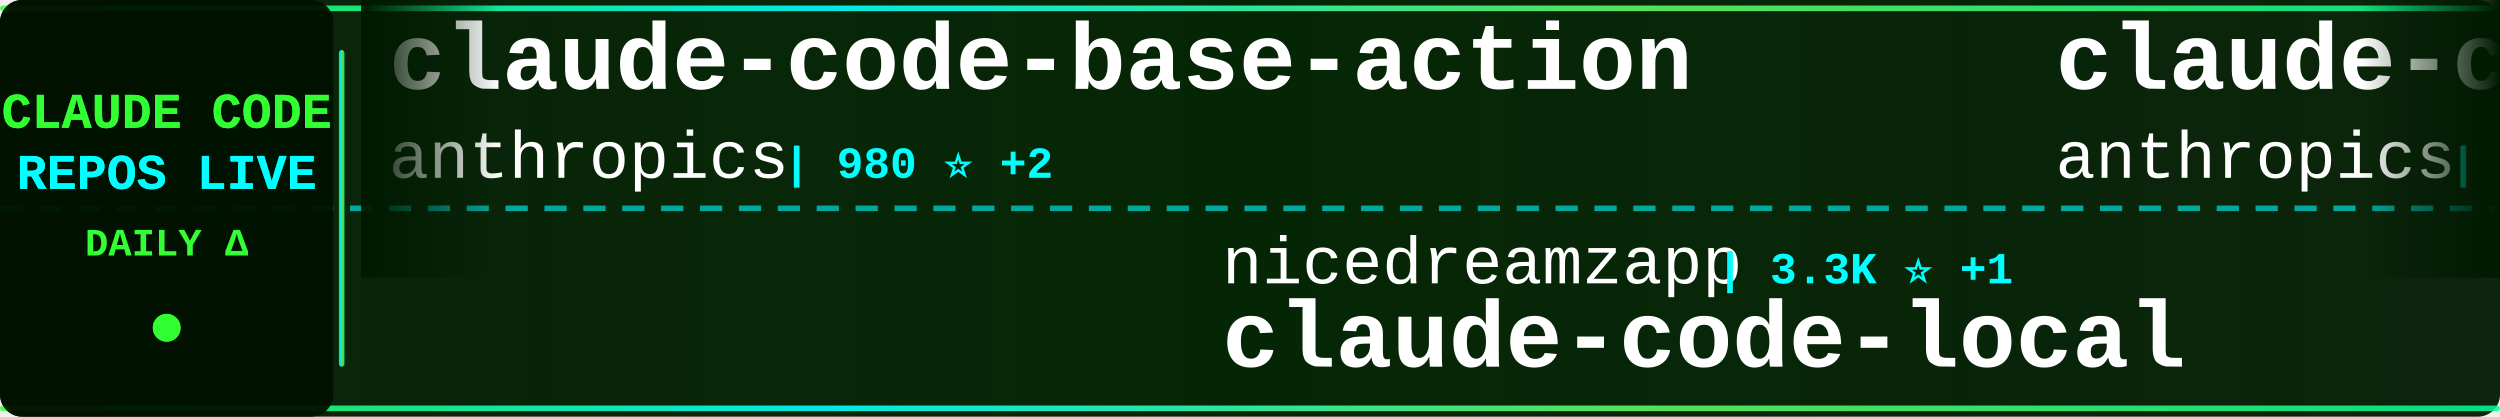
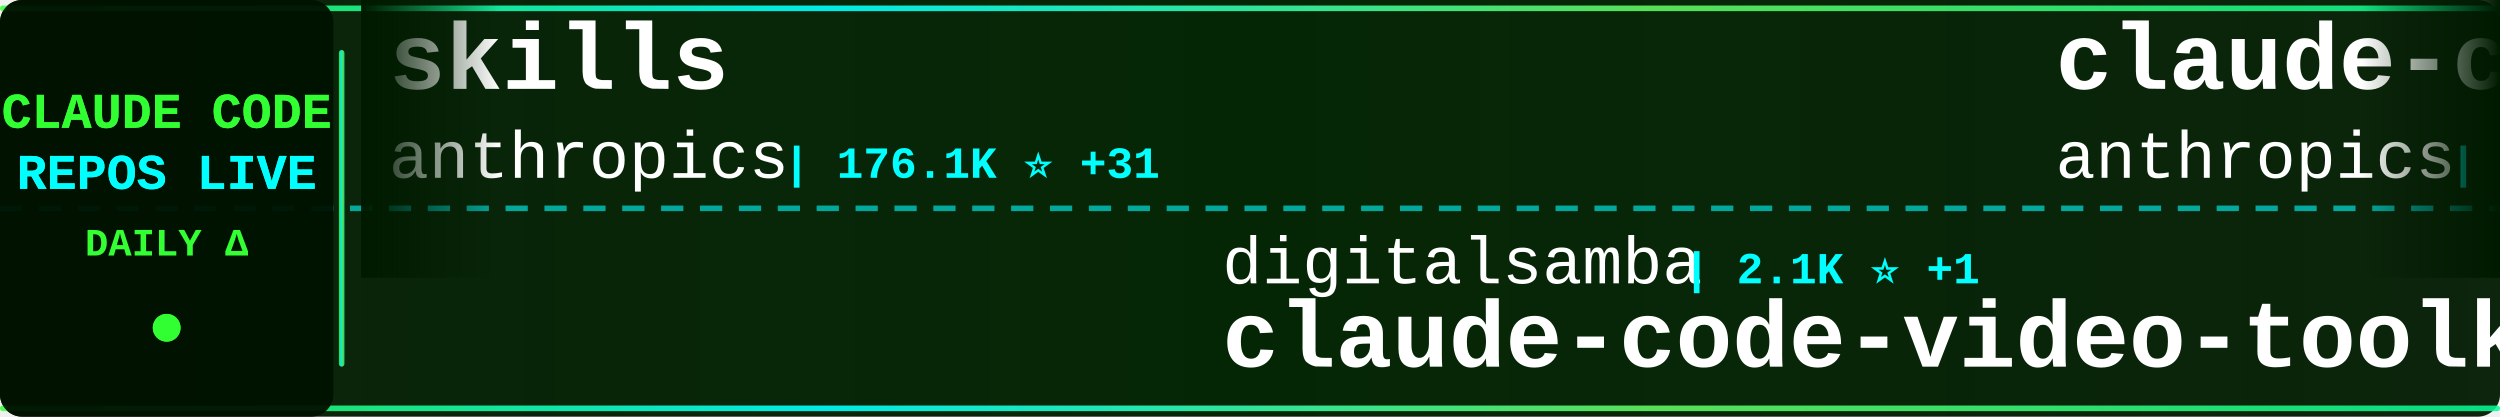
<svg xmlns="http://www.w3.org/2000/svg" width="900" height="150">
  <defs>
    <linearGradient id="tickerBg" x1="0%" y1="0%" x2="100%" y2="0%">
      <stop offset="0%" style="stop-color:#001a00;stop-opacity:0.95" />
      <stop offset="50%" style="stop-color:#002200;stop-opacity:0.98" />
      <stop offset="100%" style="stop-color:#001a00;stop-opacity:0.95" />
    </linearGradient>
    <linearGradient id="borderGrad" x1="0%" y1="0%" x2="100%" y2="0%">
      <stop offset="0%" style="stop-color:#33ff33;stop-opacity:0.85">
        <animate attributeName="stop-opacity" values="0.85;1;0.85" dur="2s" repeatCount="indefinite" />
      </stop>
      <stop offset="33%" style="stop-color:#00ffff;stop-opacity:0.9">
        <animate attributeName="stop-opacity" values="0.9;1;0.9" dur="2.2s" repeatCount="indefinite" />
      </stop>
      <stop offset="66%" style="stop-color:#66ff66;stop-opacity:0.85">
        <animate attributeName="stop-opacity" values="0.85;1;0.85" dur="1.8s" repeatCount="indefinite" />
      </stop>
      <stop offset="100%" style="stop-color:#00ff99;stop-opacity:0.85">
        <animate attributeName="stop-opacity" values="0.85;1;0.85" dur="2s" repeatCount="indefinite" />
      </stop>
    </linearGradient>
    <filter id="textGlow">
      <feGaussianBlur stdDeviation="0.1" result="coloredBlur" />
      <feMerge>
        <feMergeNode in="coloredBlur" />
        <feMergeNode in="SourceGraphic" />
      </feMerge>
    </filter>
    <filter id="metricGlow">
      <feGaussianBlur stdDeviation="0.2" result="coloredBlur" />
      <feMerge>
        <feMergeNode in="coloredBlur" />
        <feMergeNode in="SourceGraphic" />
      </feMerge>
    </filter>
    <linearGradient id="leftFade" x1="0%" y1="0%" x2="100%" y2="0%">
      <stop offset="0%" style="stop-color:#001a00;stop-opacity:1" />
      <stop offset="100%" style="stop-color:#001a00;stop-opacity:0" />
    </linearGradient>
    <linearGradient id="rightFade" x1="0%" y1="0%" x2="100%" y2="0%">
      <stop offset="0%" style="stop-color:#001a00;stop-opacity:0" />
      <stop offset="100%" style="stop-color:#001a00;stop-opacity:1" />
    </linearGradient>
  </defs>
  <rect width="900" height="150" fill="url(#tickerBg)" rx="8" />
  <rect x="0" y="2" width="900" height="2" fill="url(#borderGrad)" rx="1" />
  <rect x="0" y="146" width="900" height="2" fill="url(#borderGrad)" rx="1" />
  <line x1="0" y1="75" x2="900" y2="75" stroke="#00ffff" stroke-width="2" stroke-dasharray="8 6" opacity="0.6" />
  <rect x="0" y="0" width="120" height="150" fill="#001100" opacity="0.95" rx="8" />
  <text x="60" y="46" font-family="'Courier New', monospace" font-size="18" font-weight="bold" fill="#33ff33" text-anchor="middle" filter="url(#textGlow)">
    CLAUDE CODE
  </text>
  <text x="60" y="68" font-family="'Courier New', monospace" font-size="18" font-weight="bold" fill="#00ffff" text-anchor="middle" filter="url(#textGlow)">
    REPOS LIVE
  </text>
  <text x="60" y="92" font-family="'Courier New', monospace" font-size="14" font-weight="bold" fill="#33ff33" text-anchor="middle">
    DAILY Δ
  </text>
  <circle cx="60" cy="118" r="5" fill="#33ff33" filter="url(#metricGlow)">
    <animate attributeName="r" values="4;6;4" dur="1.5s" repeatCount="indefinite" />
    <animate attributeName="opacity" values="0.6;1;0.6" dur="1.5s" repeatCount="indefinite" />
  </circle>
  <rect x="122" y="18" width="2" height="114" fill="url(#borderGrad)" rx="1" />
  <clipPath id="tickerClip">
    <rect x="130" y="0" width="770" height="150" />
  </clipPath>
  <g clip-path="url(#tickerClip)">
    <g id="tickerItems">
      <animateTransform attributeName="transform" attributeType="XML" type="translate" from="0 0" to="-3000 0" dur="54s" repeatCount="indefinite" />
      <g transform="translate(0, 0)">
-         <text x="140" y="32" font-family="'Courier New', monospace" font-size="34" font-weight="bold" fill="#ffffff">claude-code-base-action</text>
+         <text x="140" y="32" font-family="'Courier New', monospace" font-size="34" font-weight="bold" fill="#ffffff">skills</text>
        <text x="140" y="64" font-family="'Courier New', monospace" font-size="24" font-weight="normal" fill="#ffffff" opacity="1.0">anthropics</text>
-         <text x="282" y="64" font-family="'Courier New', monospace" font-size="16" font-weight="bold" fill="#00ffff"> | 980 ⭐ +2</text>
+         <text x="282" y="64" font-family="'Courier New', monospace" font-size="16" font-weight="bold" fill="#00ffff"> | 176.1K ⭐ +31</text>
      </g>
      <g transform="translate(300, 0)">
-         <text x="140" y="102" font-family="'Courier New', monospace" font-size="24" font-weight="normal" fill="#ffffff" opacity="1.0">nicedreamzapp</text>
-         <text x="318" y="102" font-family="'Courier New', monospace" font-size="16" font-weight="bold" fill="#00ffff"> | 3.3K ⭐ +1</text>
-         <text x="140" y="132" font-family="'Courier New', monospace" font-size="34" font-weight="bold" fill="#ffffff">claude-code-local</text>
+         <text x="140" y="102" font-family="'Courier New', monospace" font-size="24" font-weight="normal" fill="#ffffff" opacity="1.0">digitalsamba</text>
+         <text x="306" y="102" font-family="'Courier New', monospace" font-size="16" font-weight="bold" fill="#00ffff"> | 2.1K ⭐ +1</text>
+         <text x="140" y="132" font-family="'Courier New', monospace" font-size="34" font-weight="bold" fill="#ffffff">claude-code-video-toolki...</text>
      </g>
      <g transform="translate(600, 0)">
-         <text x="140" y="32" font-family="'Courier New', monospace" font-size="34" font-weight="bold" fill="#ffffff">claude-code-security-rev...</text>
+         <text x="140" y="32" font-family="'Courier New', monospace" font-size="34" font-weight="bold" fill="#ffffff">claude-code</text>
        <text x="140" y="64" font-family="'Courier New', monospace" font-size="24" font-weight="normal" fill="#ffffff" opacity="1.0">anthropics</text>
-         <text x="282" y="64" font-family="'Courier New', monospace" font-size="16" font-weight="bold" fill="#00ffff"> | 6.2K ⭐ +2</text>
+         <text x="282" y="64" font-family="'Courier New', monospace" font-size="16" font-weight="bold" fill="#00ffff"> | 144.9K ⭐ +19</text>
      </g>
      <g transform="translate(900, 0)">
-         <text x="140" y="102" font-family="'Courier New', monospace" font-size="24" font-weight="normal" fill="#ffffff" opacity="1.0">Piebald-AI</text>
-         <text x="282" y="102" font-family="'Courier New', monospace" font-size="16" font-weight="bold" fill="#00ffff"> | 12.7K ⭐ +3</text>
-         <text x="140" y="132" font-family="'Courier New', monospace" font-size="34" font-weight="bold" fill="#ffffff">claude-code-system-promp...</text>
+         <text x="140" y="102" font-family="'Courier New', monospace" font-size="24" font-weight="normal" fill="#ffffff" opacity="1.0">ponponon</text>
+         <text x="258" y="102" font-family="'Courier New', monospace" font-size="16" font-weight="bold" fill="#00ffff"> | 2.3K ⭐</text>
+         <text x="140" y="132" font-family="'Courier New', monospace" font-size="34" font-weight="bold" fill="#ffffff">claude_code_src</text>
      </g>
      <g transform="translate(1200, 0)">
-         <text x="140" y="32" font-family="'Courier New', monospace" font-size="34" font-weight="bold" fill="#ffffff">Claude-Code-Source-Study</text>
-         <text x="140" y="64" font-family="'Courier New', monospace" font-size="24" font-weight="normal" fill="#ffffff" opacity="1.0">luyao618</text>
-         <text x="258" y="64" font-family="'Courier New', monospace" font-size="16" font-weight="bold" fill="#00ffff"> | 1.7K ⭐ -1</text>
+         <text x="140" y="32" font-family="'Courier New', monospace" font-size="34" font-weight="bold" fill="#ffffff">ralph-claude-code</text>
+         <text x="140" y="64" font-family="'Courier New', monospace" font-size="24" font-weight="normal" fill="#ffffff" opacity="1.0">frankbria</text>
+         <text x="270" y="64" font-family="'Courier New', monospace" font-size="16" font-weight="bold" fill="#00ffff"> | 9.6K ⭐ +1</text>
      </g>
      <g transform="translate(1500, 0)">
        <text x="140" y="102" font-family="'Courier New', monospace" font-size="24" font-weight="normal" fill="#ffffff" opacity="1.0">andrew-kramer-inno</text>
        <text x="378" y="102" font-family="'Courier New', monospace" font-size="16" font-weight="bold" fill="#00ffff"> | 596 ⭐</text>
        <text x="140" y="132" font-family="'Courier New', monospace" font-size="34" font-weight="bold" fill="#ffffff">claude-code-source-build</text>
      </g>
      <g transform="translate(1800, 0)">
-         <text x="140" y="32" font-family="'Courier New', monospace" font-size="34" font-weight="bold" fill="#ffffff">claude-code-tips</text>
-         <text x="140" y="64" font-family="'Courier New', monospace" font-size="24" font-weight="normal" fill="#ffffff" opacity="1.0">ykdojo</text>
-         <text x="234" y="64" font-family="'Courier New', monospace" font-size="16" font-weight="bold" fill="#00ffff"> | 10.1K ⭐ +2</text>
+         <text x="140" y="32" font-family="'Courier New', monospace" font-size="34" font-weight="bold" fill="#ffffff">claude-code</text>
+         <text x="140" y="64" font-family="'Courier New', monospace" font-size="24" font-weight="normal" fill="#ffffff" opacity="1.0">tanbiralam</text>
+         <text x="282" y="64" font-family="'Courier New', monospace" font-size="16" font-weight="bold" fill="#00ffff"> | 2.3K ⭐</text>
      </g>
      <g transform="translate(2100, 0)">
-         <text x="140" y="102" font-family="'Courier New', monospace" font-size="24" font-weight="normal" fill="#ffffff" opacity="1.0">shanraisshan</text>
-         <text x="306" y="102" font-family="'Courier New', monospace" font-size="16" font-weight="bold" fill="#00ffff"> | 65.9K ⭐ +12</text>
-         <text x="140" y="132" font-family="'Courier New', monospace" font-size="34" font-weight="bold" fill="#ffffff">claude-code-best-practic...</text>
+         <text x="140" y="102" font-family="'Courier New', monospace" font-size="24" font-weight="normal" fill="#ffffff" opacity="1.0">musistudio</text>
+         <text x="282" y="102" font-family="'Courier New', monospace" font-size="16" font-weight="bold" fill="#00ffff"> | 37.2K ⭐ +3</text>
+         <text x="140" y="132" font-family="'Courier New', monospace" font-size="34" font-weight="bold" fill="#ffffff">claude-code-router</text>
      </g>
      <g transform="translate(2400, 0)">
-         <text x="140" y="32" font-family="'Courier New', monospace" font-size="34" font-weight="bold" fill="#ffffff">oh-my-claudecode</text>
-         <text x="140" y="64" font-family="'Courier New', monospace" font-size="24" font-weight="normal" fill="#ffffff" opacity="1.0">Yeachan-Heo</text>
-         <text x="294" y="64" font-family="'Courier New', monospace" font-size="16" font-weight="bold" fill="#00ffff"> | 39.1K ⭐ +2</text>
+         <text x="140" y="32" font-family="'Courier New', monospace" font-size="34" font-weight="bold" fill="#ffffff">claude-code-guide</text>
+         <text x="140" y="64" font-family="'Courier New', monospace" font-size="24" font-weight="normal" fill="#ffffff" opacity="1.0">zebbern</text>
+         <text x="246" y="64" font-family="'Courier New', monospace" font-size="16" font-weight="bold" fill="#00ffff"> | 4.6K ⭐</text>
      </g>
      <g transform="translate(2700, 0)">
-         <text x="140" y="102" font-family="'Courier New', monospace" font-size="24" font-weight="normal" fill="#ffffff" opacity="1.0">alejandrobalderas</text>
-         <text x="366" y="102" font-family="'Courier New', monospace" font-size="16" font-weight="bold" fill="#00ffff"> | 2.8K ⭐</text>
-         <text x="140" y="132" font-family="'Courier New', monospace" font-size="34" font-weight="bold" fill="#ffffff">claude-code-from-source</text>
+         <text x="140" y="102" font-family="'Courier New', monospace" font-size="24" font-weight="normal" fill="#ffffff" opacity="1.0">isboyjc</text>
+         <text x="246" y="102" font-family="'Courier New', monospace" font-size="16" font-weight="bold" fill="#00ffff"> | 162 ⭐</text>
+         <text x="140" y="132" font-family="'Courier New', monospace" font-size="34" font-weight="bold" fill="#ffffff">claude-code</text>
      </g>
      <g transform="translate(3000, 0)">
-         <text x="140" y="32" font-family="'Courier New', monospace" font-size="34" font-weight="bold" fill="#ffffff">claude-code-base-action</text>
+         <text x="140" y="32" font-family="'Courier New', monospace" font-size="34" font-weight="bold" fill="#ffffff">skills</text>
        <text x="140" y="64" font-family="'Courier New', monospace" font-size="24" font-weight="normal" fill="#ffffff" opacity="1.0">anthropics</text>
-         <text x="282" y="64" font-family="'Courier New', monospace" font-size="16" font-weight="bold" fill="#00ffff"> | 980 ⭐ +2</text>
+         <text x="282" y="64" font-family="'Courier New', monospace" font-size="16" font-weight="bold" fill="#00ffff"> | 176.1K ⭐ +31</text>
      </g>
      <g transform="translate(3300, 0)">
-         <text x="140" y="102" font-family="'Courier New', monospace" font-size="24" font-weight="normal" fill="#ffffff" opacity="1.0">nicedreamzapp</text>
-         <text x="318" y="102" font-family="'Courier New', monospace" font-size="16" font-weight="bold" fill="#00ffff"> | 3.3K ⭐ +1</text>
-         <text x="140" y="132" font-family="'Courier New', monospace" font-size="34" font-weight="bold" fill="#ffffff">claude-code-local</text>
+         <text x="140" y="102" font-family="'Courier New', monospace" font-size="24" font-weight="normal" fill="#ffffff" opacity="1.0">digitalsamba</text>
+         <text x="306" y="102" font-family="'Courier New', monospace" font-size="16" font-weight="bold" fill="#00ffff"> | 2.1K ⭐ +1</text>
+         <text x="140" y="132" font-family="'Courier New', monospace" font-size="34" font-weight="bold" fill="#ffffff">claude-code-video-toolki...</text>
      </g>
      <g transform="translate(3600, 0)">
-         <text x="140" y="32" font-family="'Courier New', monospace" font-size="34" font-weight="bold" fill="#ffffff">claude-code-security-rev...</text>
+         <text x="140" y="32" font-family="'Courier New', monospace" font-size="34" font-weight="bold" fill="#ffffff">claude-code</text>
        <text x="140" y="64" font-family="'Courier New', monospace" font-size="24" font-weight="normal" fill="#ffffff" opacity="1.0">anthropics</text>
-         <text x="282" y="64" font-family="'Courier New', monospace" font-size="16" font-weight="bold" fill="#00ffff"> | 6.2K ⭐ +2</text>
+         <text x="282" y="64" font-family="'Courier New', monospace" font-size="16" font-weight="bold" fill="#00ffff"> | 144.9K ⭐ +19</text>
      </g>
      <g transform="translate(3900, 0)">
-         <text x="140" y="102" font-family="'Courier New', monospace" font-size="24" font-weight="normal" fill="#ffffff" opacity="1.0">Piebald-AI</text>
-         <text x="282" y="102" font-family="'Courier New', monospace" font-size="16" font-weight="bold" fill="#00ffff"> | 12.7K ⭐ +3</text>
-         <text x="140" y="132" font-family="'Courier New', monospace" font-size="34" font-weight="bold" fill="#ffffff">claude-code-system-promp...</text>
+         <text x="140" y="102" font-family="'Courier New', monospace" font-size="24" font-weight="normal" fill="#ffffff" opacity="1.0">ponponon</text>
+         <text x="258" y="102" font-family="'Courier New', monospace" font-size="16" font-weight="bold" fill="#00ffff"> | 2.3K ⭐</text>
+         <text x="140" y="132" font-family="'Courier New', monospace" font-size="34" font-weight="bold" fill="#ffffff">claude_code_src</text>
      </g>
    </g>
  </g>
  <rect x="130" y="0" width="50" height="100" fill="url(#leftFade)" />
  <rect x="850" y="0" width="50" height="100" fill="url(#rightFade)" />
</svg>
